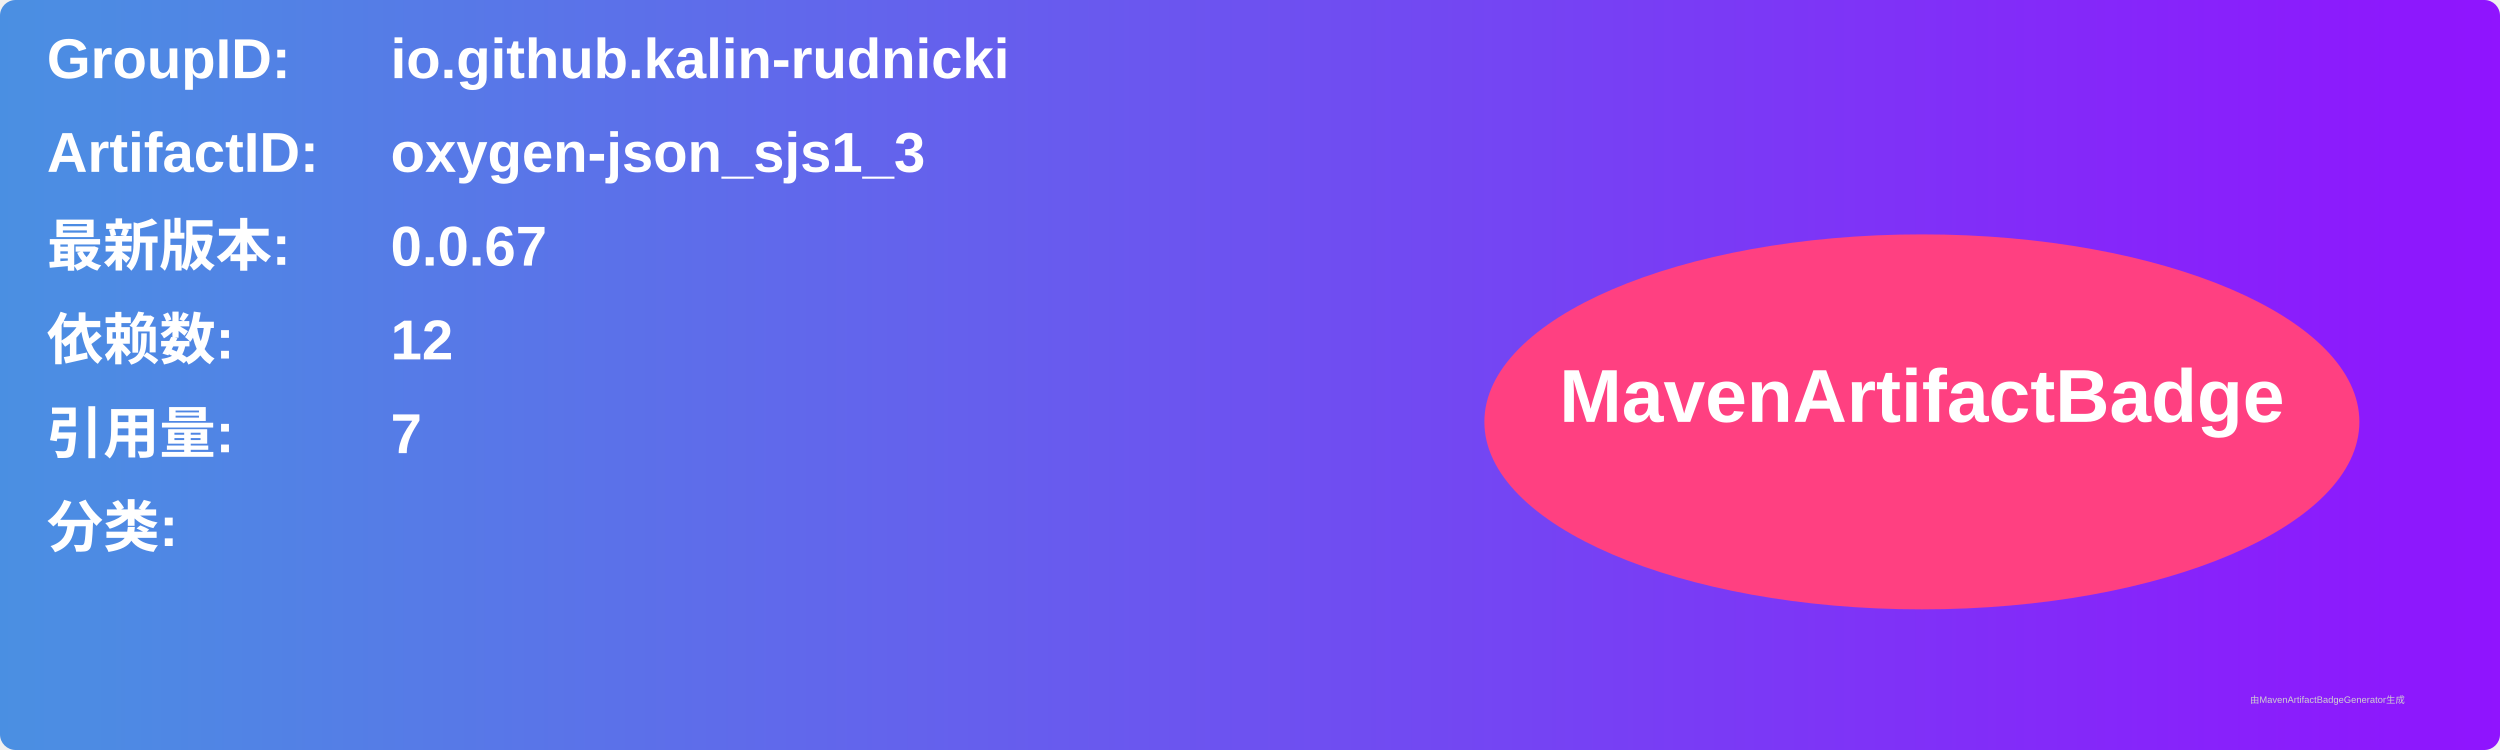
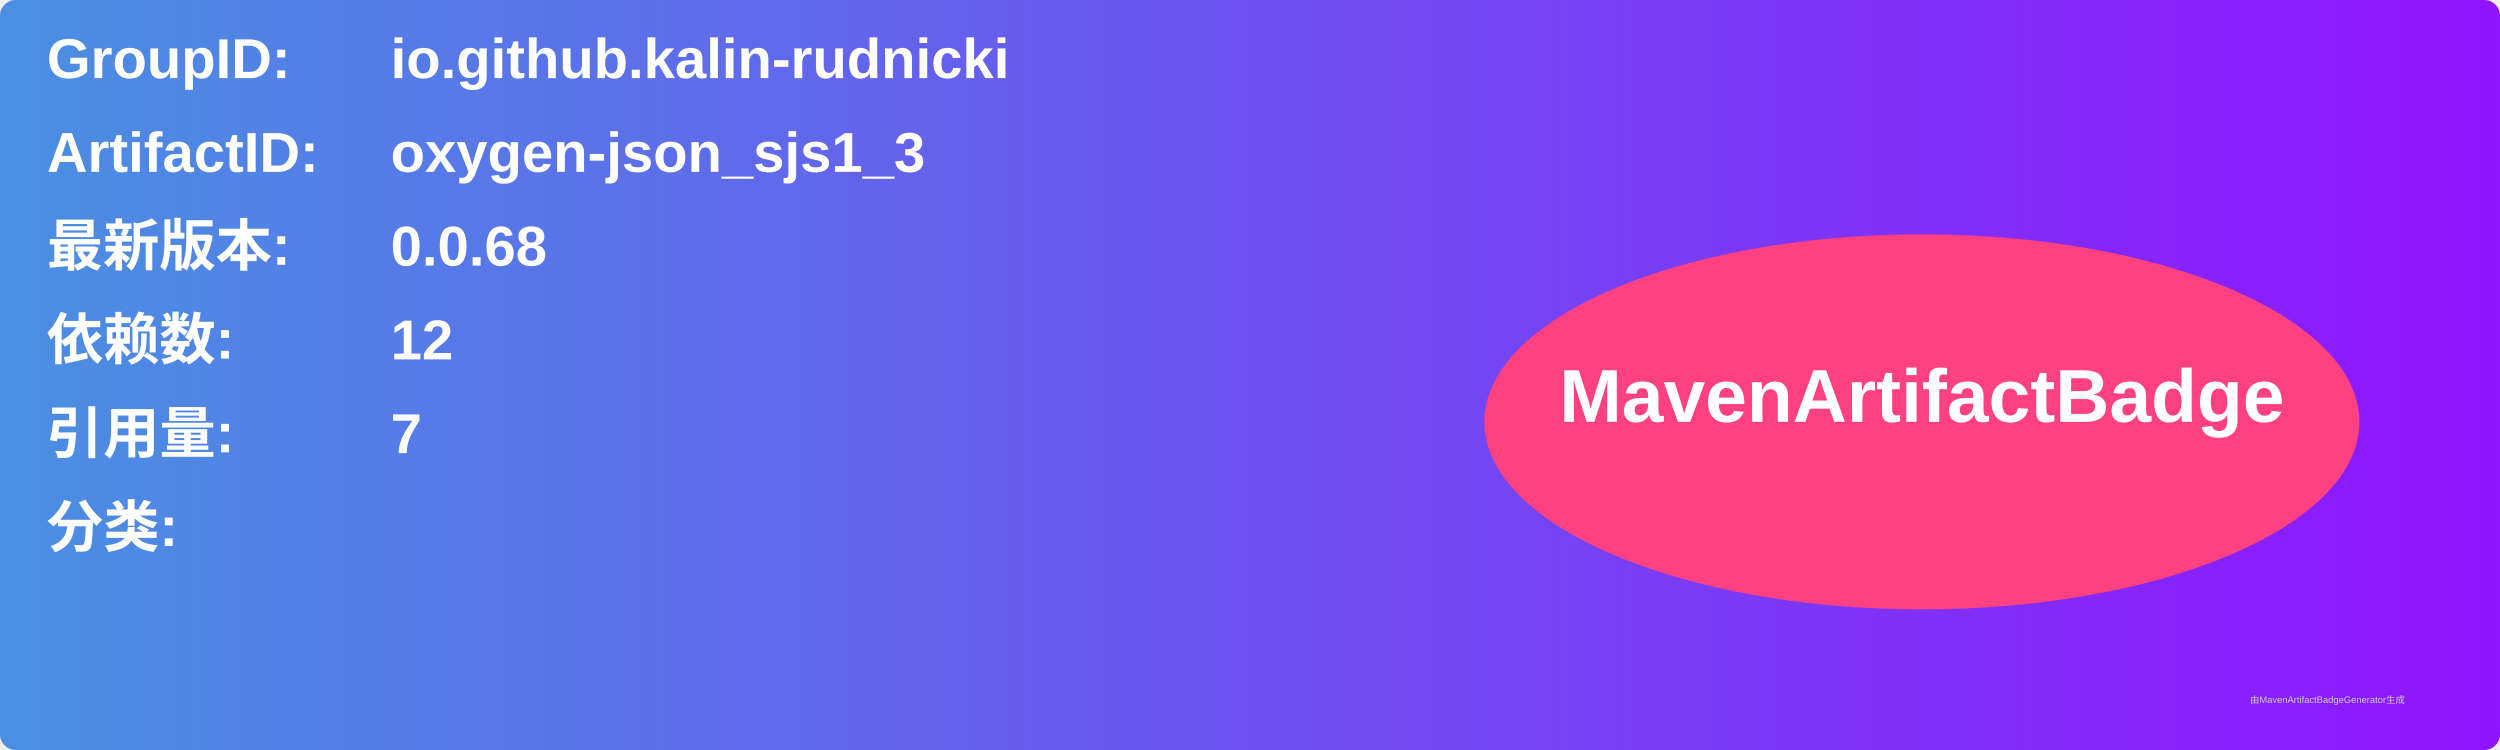
<svg xmlns="http://www.w3.org/2000/svg" width="800" height="240" viewBox="0 0 800 240">
  <linearGradient id="grad" x1="0%" y1="0%" x2="100%" y2="0%">
    <stop offset="0%" stop-color="#4a90e2" />
    <stop offset="100%" stop-color="#9013fe" />
  </linearGradient>
  <rect width="100%" height="100%" rx="5" ry="5" fill="url(#grad)" />
  <g transform="translate(15, 15)">
    <text x="0" y="10" font-family="Arial" font-size="18" fill="white" font-weight="bold" width="260">GroupID:</text>
    <text x="110" y="10" font-family="Arial" font-size="18" fill="white" font-weight="bold" width="460">io.github.kalin-rudnicki</text>
    <text x="0" y="40" font-family="Arial" font-size="18" fill="white" font-weight="bold" width="260">ArtifactID:</text>
    <text x="110" y="40" font-family="Arial" font-size="18" fill="white" font-weight="bold" width="460">oxygen-json_sjs1_3</text>
    <text x="0" y="70" font-family="Arial" font-size="18" fill="white" font-weight="bold">最新版本:</text>
    <text x="110" y="70" font-family="Arial" font-size="18" fill="white" font-weight="bold">
-       <tspan font-weight="bold">0.0.67</tspan>
+       <tspan font-weight="bold">0.0.68</tspan>
    </text>
    <text x="0" y="100" font-family="Arial" font-size="18" fill="white" font-weight="bold">依赖数: </text>
    <text x="110" y="100" font-family="Arial" font-size="18" fill="white">
      <tspan font-weight="bold">12</tspan>
    </text>
    <text x="0" y="130" font-family="Arial" font-size="18" fill="white" font-weight="bold">引用量: </text>
    <text x="110" y="130" font-family="Arial" font-size="18" fill="white">
      <tspan font-weight="bold">7</tspan>
    </text>
    <text x="0" y="160" font-family="Arial" font-size="18" fill="white" font-weight="bold">分类:</text>
    <text x="10" y="190" font-family="Arial" font-size="10" fill="white">
      <tspan font-weight="bold" />
    </text>
    <ellipse cx="600" cy="120" rx="140" ry="60" fill="#ff4081" />
    <text x="600" y="120" text-anchor="middle" font-family="Arial" font-size="24" fill="white" font-weight="bold">MavenArtifactBadge</text>
  </g>
  <text x="720" y="225" font-family="Arial" font-size="3" fill="#d0d0d0">由MavenArtifactBadgeGenerator生成</text>
</svg>
